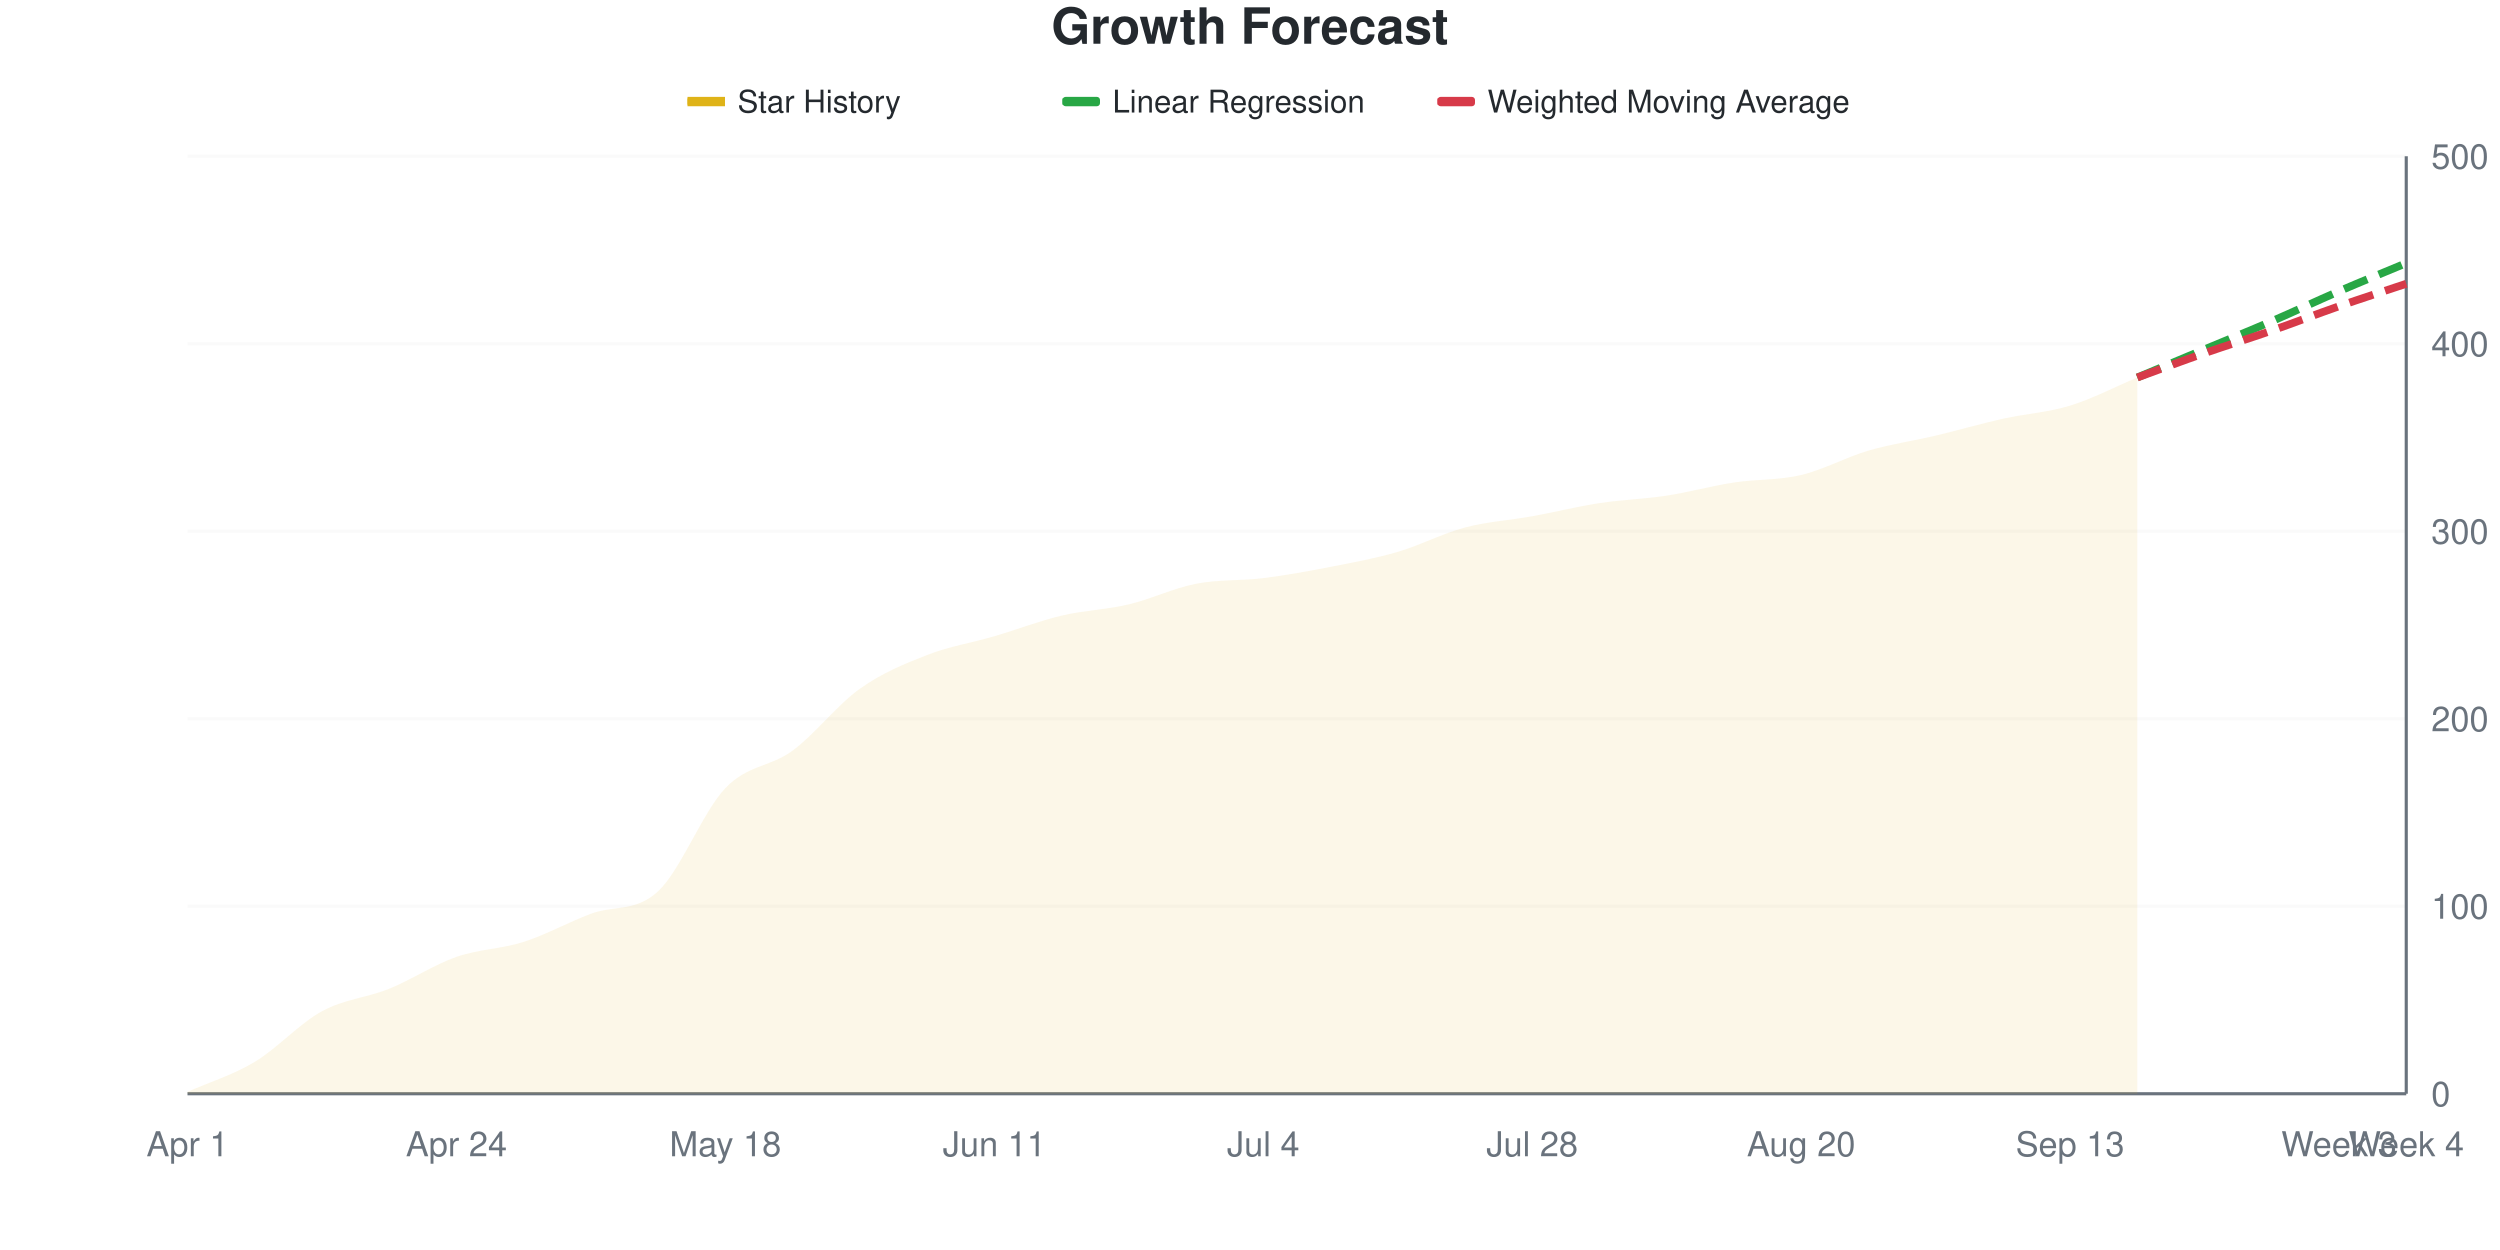
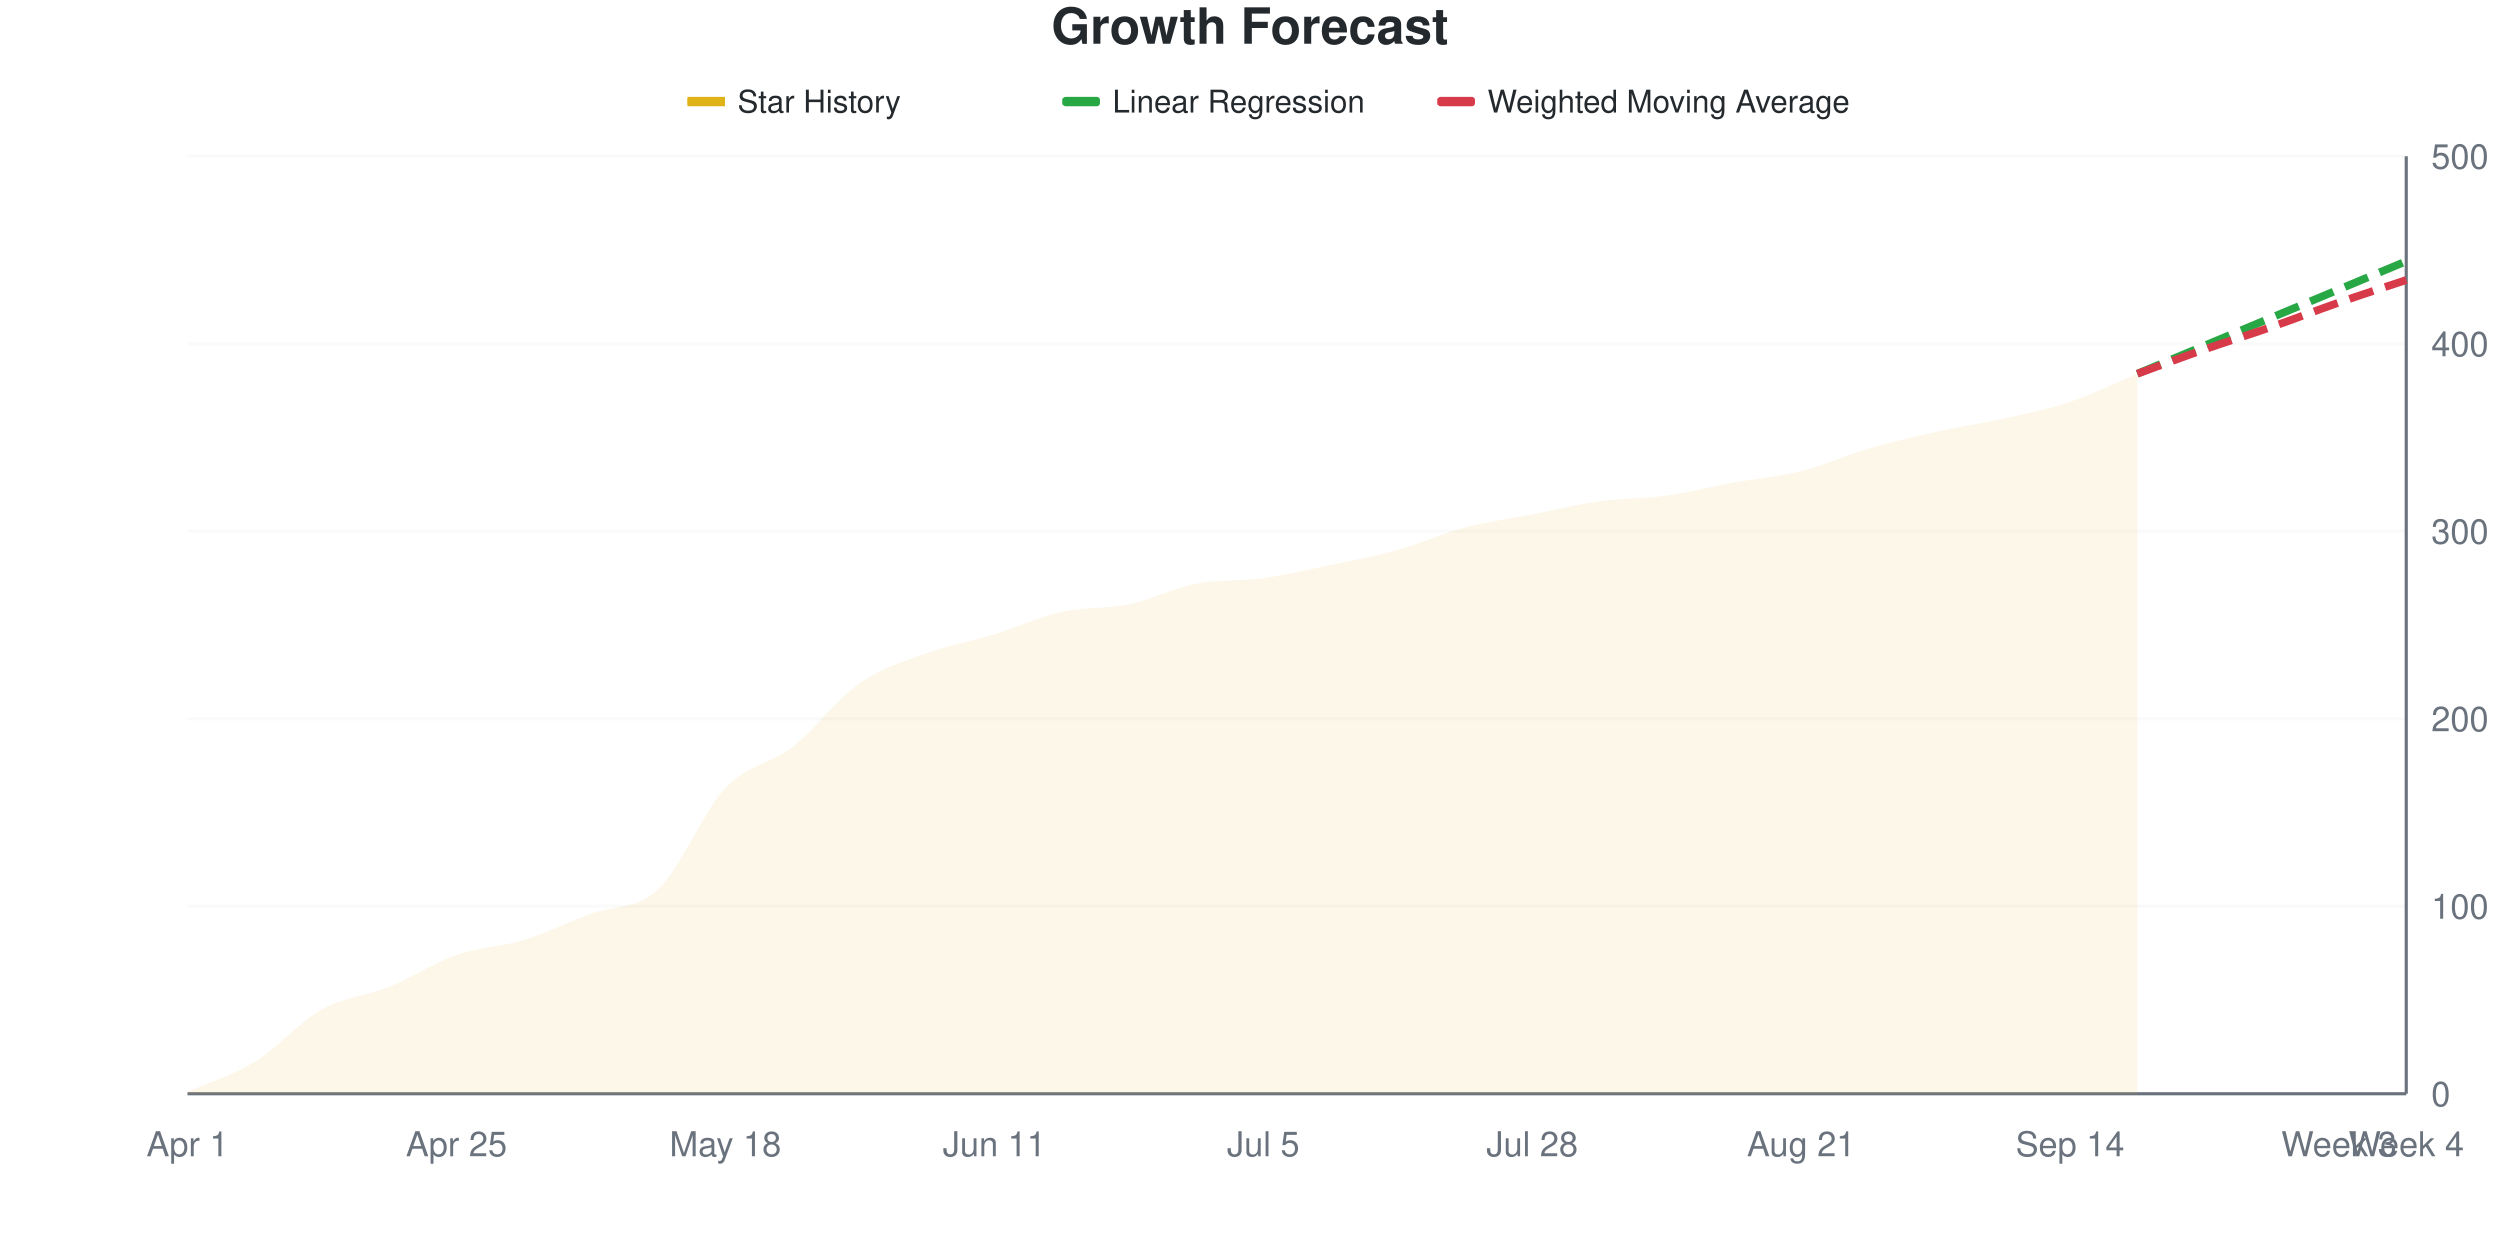
<svg xmlns="http://www.w3.org/2000/svg" viewBox="0 0 800 400" width="800" height="400">
  <style>
    @keyframes drawLine {
      to { stroke-dashoffset: 0; }
    }
    @keyframes fadeInPoint {
      from { opacity: 0; }
      to { opacity: 1; }
    }
    .data-line-0 {
-       stroke-dasharray: 1023;
-       stroke-dashoffset: 1023;
+       stroke-dasharray: 1024;
+       stroke-dashoffset: 1024;
      animation: drawLine 2s ease-out forwards;
    }
    .data-point {
      opacity: 0;
      animation: fadeInPoint 0.5s ease-out forwards;
    }
    .chart-bg { fill: #fff; }
    .chart-text { fill: #24292e; }
    .chart-muted { fill: #6a737d; }
    .chart-grid { stroke: #eee; }
    .chart-axis { stroke: #6a737d; }
    @media (prefers-color-scheme: dark) {
      .chart-bg { fill: #0d1117; }
      .chart-text { fill: #e6edf3; }
      .chart-muted { fill: #8b949e; }
      .chart-grid { stroke: #21262d; }
      .chart-axis { stroke: #8b949e; }
    }
  </style>
  <rect width="800" height="400" class="chart-bg" />
  <text x="400" y="14" text-anchor="middle" class="chart-text" font-size="16" font-weight="bold" font-family="-apple-system, BlinkMacSystemFont, 'Segoe UI', Helvetica, Arial, sans-serif">Growth Forecast</text>
  <g class="legend">
    <rect x="220" y="31" width="12" height="3" fill="#dfb317" />
    <line x1="220" y1="32.5" x2="232" y2="32.5" stroke="#dfb317" stroke-width="2" />
    <text x="236" y="36" class="chart-text" font-size="10" font-family="-apple-system, BlinkMacSystemFont, 'Segoe UI', Helvetica, Arial, sans-serif">Star History</text>
    <rect x="340" y="31" width="12" height="3" fill="#28a745" rx="1" />
    <line x1="340" y1="32.5" x2="352" y2="32.5" stroke="#28a745" stroke-width="2" stroke-dasharray="4,2" />
    <text x="356" y="36" class="chart-text" font-size="10" font-family="-apple-system, BlinkMacSystemFont, 'Segoe UI', Helvetica, Arial, sans-serif">Linear Regression</text>
    <rect x="460" y="31" width="12" height="3" fill="#d73a49" rx="1" />
    <line x1="460" y1="32.5" x2="472" y2="32.5" stroke="#d73a49" stroke-width="2" stroke-dasharray="4,2" />
    <text x="476" y="36" class="chart-text" font-size="10" font-family="-apple-system, BlinkMacSystemFont, 'Segoe UI', Helvetica, Arial, sans-serif">Weighted Moving Average</text>
  </g>
  <g class="grid">
    <line x1="60" y1="350" x2="770" y2="350" class="chart-grid" stroke-opacity="0.3" />
    <text x="778" y="354" text-anchor="start" class="chart-muted" font-size="11" font-family="-apple-system, BlinkMacSystemFont, 'Segoe UI', Helvetica, Arial, sans-serif">0</text>
    <line x1="60" y1="290" x2="770" y2="290" class="chart-grid" stroke-opacity="0.3" />
    <text x="778" y="294" text-anchor="start" class="chart-muted" font-size="11" font-family="-apple-system, BlinkMacSystemFont, 'Segoe UI', Helvetica, Arial, sans-serif">100</text>
    <line x1="60" y1="230" x2="770" y2="230" class="chart-grid" stroke-opacity="0.3" />
    <text x="778" y="234" text-anchor="start" class="chart-muted" font-size="11" font-family="-apple-system, BlinkMacSystemFont, 'Segoe UI', Helvetica, Arial, sans-serif">200</text>
    <line x1="60" y1="170" x2="770" y2="170" class="chart-grid" stroke-opacity="0.3" />
    <text x="778" y="174" text-anchor="start" class="chart-muted" font-size="11" font-family="-apple-system, BlinkMacSystemFont, 'Segoe UI', Helvetica, Arial, sans-serif">300</text>
    <line x1="60" y1="110" x2="770" y2="110" class="chart-grid" stroke-opacity="0.3" />
    <text x="778" y="114" text-anchor="start" class="chart-muted" font-size="11" font-family="-apple-system, BlinkMacSystemFont, 'Segoe UI', Helvetica, Arial, sans-serif">400</text>
    <line x1="60" y1="50" x2="770" y2="50" class="chart-grid" stroke-opacity="0.3" />
    <text x="778" y="54" text-anchor="start" class="chart-muted" font-size="11" font-family="-apple-system, BlinkMacSystemFont, 'Segoe UI', Helvetica, Arial, sans-serif">500</text>
  </g>
  <g class="milestones">
    
  </g>
  <g class="x-axis">
    <text x="60" y="370" text-anchor="middle" class="chart-muted" font-size="11" font-family="-apple-system, BlinkMacSystemFont, 'Segoe UI', Helvetica, Arial, sans-serif">Apr 1</text>
-     <text x="146.061" y="370" text-anchor="middle" class="chart-muted" font-size="11" font-family="-apple-system, BlinkMacSystemFont, 'Segoe UI', Helvetica, Arial, sans-serif">Apr 24</text>
+     <text x="146.061" y="370" text-anchor="middle" class="chart-muted" font-size="11" font-family="-apple-system, BlinkMacSystemFont, 'Segoe UI', Helvetica, Arial, sans-serif">Apr 25</text>
    <text x="232.121" y="370" text-anchor="middle" class="chart-muted" font-size="11" font-family="-apple-system, BlinkMacSystemFont, 'Segoe UI', Helvetica, Arial, sans-serif">May 18</text>
    <text x="318.182" y="370" text-anchor="middle" class="chart-muted" font-size="11" font-family="-apple-system, BlinkMacSystemFont, 'Segoe UI', Helvetica, Arial, sans-serif">Jun 11</text>
-     <text x="404.242" y="370" text-anchor="middle" class="chart-muted" font-size="11" font-family="-apple-system, BlinkMacSystemFont, 'Segoe UI', Helvetica, Arial, sans-serif">Jul 4</text>
+     <text x="404.242" y="370" text-anchor="middle" class="chart-muted" font-size="11" font-family="-apple-system, BlinkMacSystemFont, 'Segoe UI', Helvetica, Arial, sans-serif">Jul 5</text>
    <text x="490.303" y="370" text-anchor="middle" class="chart-muted" font-size="11" font-family="-apple-system, BlinkMacSystemFont, 'Segoe UI', Helvetica, Arial, sans-serif">Jul 28</text>
-     <text x="576.364" y="370" text-anchor="middle" class="chart-muted" font-size="11" font-family="-apple-system, BlinkMacSystemFont, 'Segoe UI', Helvetica, Arial, sans-serif">Aug 20</text>
-     <text x="662.424" y="370" text-anchor="middle" class="chart-muted" font-size="11" font-family="-apple-system, BlinkMacSystemFont, 'Segoe UI', Helvetica, Arial, sans-serif">Sep 13</text>
+     <text x="576.364" y="370" text-anchor="middle" class="chart-muted" font-size="11" font-family="-apple-system, BlinkMacSystemFont, 'Segoe UI', Helvetica, Arial, sans-serif">Aug 21</text>
+     <text x="662.424" y="370" text-anchor="middle" class="chart-muted" font-size="11" font-family="-apple-system, BlinkMacSystemFont, 'Segoe UI', Helvetica, Arial, sans-serif">Sep 14</text>
    <text x="748.485" y="370" text-anchor="middle" class="chart-muted" font-size="11" font-family="-apple-system, BlinkMacSystemFont, 'Segoe UI', Helvetica, Arial, sans-serif">Week 3</text>
    <text x="770" y="370" text-anchor="middle" class="chart-muted" font-size="11" font-family="-apple-system, BlinkMacSystemFont, 'Segoe UI', Helvetica, Arial, sans-serif">Week 4</text>
  </g>
  <line x1="770" y1="50" x2="770" y2="350" class="chart-axis" stroke-width="1" />
  <line x1="60" y1="350" x2="770" y2="350" class="chart-axis" stroke-width="1" />
-   <path d="M60,350 L60,349.4 C67.172,346.2 74.343,344.1 81.515,339.8 C88.687,335.5 95.859,327.5 103.03,323.6 C110.202,319.7 117.374,319.3 124.545,316.4 C131.717,313.5 138.889,308.7 146.061,306.2 C153.232,303.7 160.404,303.7 167.576,301.4 C174.747,299.1 181.919,295.091 189.091,292.4 C196.263,289.709 203.434,291.878 210.606,285.2 C217.778,278.522 224.949,259.7 232.121,252.2 C239.293,244.7 246.465,245.5 253.636,240.2 C260.808,234.9 267.98,225.5 275.152,220.4 C282.323,215.3 289.495,212.4 296.667,209.6 C303.838,206.8 311.01,205.7 318.182,203.6 C325.354,201.5 332.525,198.7 339.697,197 C346.869,195.3 354.04,195.1 361.212,193.4 C368.384,191.7 375.556,188.2 382.727,186.8 C389.899,185.4 397.071,185.9 404.242,185 C411.414,184.1 418.586,182.8 425.758,181.4 C432.929,180 440.101,178.7 447.273,176.6 C454.444,174.5 461.616,170.7 468.788,168.8 C475.96,166.9 483.131,166.5 490.303,165.2 C497.475,163.9 504.646,162.1 511.818,161 C518.99,159.9 526.162,159.7 533.333,158.6 C540.505,157.5 547.677,155.5 554.848,154.4 C562.02,153.3 569.192,153.7 576.364,152 C583.535,150.3 590.707,146.3 597.879,144.2 C605.051,142.1 612.222,141.1 619.394,139.4 C626.566,137.7 633.737,135.6 640.909,134 C648.081,132.4 655.253,132 662.424,129.8 C669.596,127.6 676.768,123.8 683.939,120.8 L683.939,350 L60,350 Z" fill="#dfb317" fill-opacity="0.1" />
-   <path d="M60,350 L60,349.4 C67.172,346.2 74.343,344.1 81.515,339.8 C88.687,335.5 95.859,327.5 103.03,323.6 C110.202,319.7 117.374,319.3 124.545,316.4 C131.717,313.5 138.889,308.7 146.061,306.2 C153.232,303.7 160.404,303.7 167.576,301.4 C174.747,299.1 181.919,295.091 189.091,292.4 C196.263,289.709 203.434,291.878 210.606,285.2 C217.778,278.522 224.949,259.7 232.121,252.2 C239.293,244.7 246.465,245.5 253.636,240.2 C260.808,234.9 267.98,225.5 275.152,220.4 C282.323,215.3 289.495,212.4 296.667,209.6 C303.838,206.8 311.01,205.7 318.182,203.6 C325.354,201.5 332.525,198.7 339.697,197 C346.869,195.3 354.04,195.1 361.212,193.4 C368.384,191.7 375.556,188.2 382.727,186.8 C389.899,185.4 397.071,185.9 404.242,185 C411.414,184.1 418.586,182.8 425.758,181.4 C432.929,180 440.101,178.7 447.273,176.6 C454.444,174.5 461.616,170.7 468.788,168.8 C475.96,166.9 483.131,166.5 490.303,165.2 C497.475,163.9 504.646,162.1 511.818,161 C518.99,159.9 526.162,159.7 533.333,158.6 C540.505,157.5 547.677,155.5 554.848,154.4 C562.02,153.3 569.192,153.7 576.364,152 C583.535,150.3 590.707,146.3 597.879,144.2 C605.051,142.1 612.222,141.1 619.394,139.4 C626.566,137.7 633.737,135.6 640.909,134 C648.081,132.4 655.253,132 662.424,129.8 C669.596,127.6 676.768,123.8 683.939,120.8" fill="none" stroke="#dfb317" stroke-width="2.5" class="data-line-0" />
-   <path d="M683.939,120.8 C691.111,117.8 698.283,114.8 705.455,111.8 C712.626,108.8 719.798,105.9 726.97,102.8 C734.141,99.7 741.313,96.3 748.485,93.2 C755.657,90.1 762.828,87.2 770,84.2" fill="none" stroke="#28a745" stroke-width="2.5" stroke-dasharray="8,4" />
-   <path d="M683.939,120.8 C691.111,118.2 698.283,115.5 705.455,113 C712.626,110.5 719.798,108.3 726.97,105.8 C734.141,103.3 741.313,100.5 748.485,98 C755.657,95.5 762.828,93.2 770,90.8" fill="none" stroke="#d73a49" stroke-width="2.5" stroke-dasharray="8,4" />
+   <path d="M60,350 L60,349.4 C67.172,346.2 74.343,344.2 81.515,339.8 C88.687,335.4 95.859,327 103.03,323 C110.202,319 117.374,318.7 124.545,315.8 C131.717,312.9 138.889,308.1 146.061,305.6 C153.232,303.1 160.404,303 167.576,300.8 C174.747,298.6 181.919,295.1 189.091,292.4 C196.263,289.7 203.434,291.3 210.606,284.6 C217.778,277.9 224.949,259.8 232.121,252.2 C239.293,244.6 246.465,244.6 253.636,239 C260.808,233.4 267.98,223.6 275.152,218.6 C282.323,213.6 289.495,211.6 296.667,209 C303.838,206.4 311.01,205.2 318.182,203 C325.354,200.8 332.525,197.4 339.697,195.8 C346.869,194.2 354.04,194.9 361.212,193.4 C368.384,191.9 375.556,188.2 382.727,186.8 C389.899,185.4 397.071,186 404.242,185 C411.414,184 418.586,182.3 425.758,180.8 C432.929,179.3 440.101,178 447.273,176 C454.444,174 461.616,170.7 468.788,168.8 C475.96,166.9 483.131,166 490.303,164.6 C497.475,163.2 504.646,161.4 511.818,160.4 C518.99,159.4 526.162,159.6 533.333,158.6 C540.505,157.6 547.677,155.7 554.848,154.4 C562.02,153.1 569.192,152.6 576.364,150.8 C583.535,149 590.707,145.7 597.879,143.6 C605.051,141.5 612.222,139.8 619.394,138.2 C626.566,136.6 633.737,135.6 640.909,134 C648.081,132.4 655.253,131 662.424,128.6 C669.596,126.2 676.768,122.6 683.939,119.6 L683.939,350 L60,350 Z" fill="#dfb317" fill-opacity="0.1" />
+   <path d="M60,350 L60,349.4 C67.172,346.2 74.343,344.2 81.515,339.8 C88.687,335.4 95.859,327 103.03,323 C110.202,319 117.374,318.7 124.545,315.8 C131.717,312.9 138.889,308.1 146.061,305.6 C153.232,303.1 160.404,303 167.576,300.8 C174.747,298.6 181.919,295.1 189.091,292.4 C196.263,289.7 203.434,291.3 210.606,284.6 C217.778,277.9 224.949,259.8 232.121,252.2 C239.293,244.6 246.465,244.6 253.636,239 C260.808,233.4 267.98,223.6 275.152,218.6 C282.323,213.6 289.495,211.6 296.667,209 C303.838,206.4 311.01,205.2 318.182,203 C325.354,200.8 332.525,197.4 339.697,195.8 C346.869,194.2 354.04,194.9 361.212,193.4 C368.384,191.9 375.556,188.2 382.727,186.8 C389.899,185.4 397.071,186 404.242,185 C411.414,184 418.586,182.3 425.758,180.8 C432.929,179.3 440.101,178 447.273,176 C454.444,174 461.616,170.7 468.788,168.8 C475.96,166.9 483.131,166 490.303,164.6 C497.475,163.2 504.646,161.4 511.818,160.4 C518.99,159.4 526.162,159.6 533.333,158.6 C540.505,157.6 547.677,155.7 554.848,154.4 C562.02,153.1 569.192,152.6 576.364,150.8 C583.535,149 590.707,145.7 597.879,143.6 C605.051,141.5 612.222,139.8 619.394,138.2 C626.566,136.6 633.737,135.6 640.909,134 C648.081,132.4 655.253,131 662.424,128.6 C669.596,126.2 676.768,122.6 683.939,119.6" fill="none" stroke="#dfb317" stroke-width="2.5" class="data-line-0" />
+   <path d="M683.939,119.6 C691.111,116.6 698.283,113.6 705.455,110.6 C712.626,107.6 719.798,104.6 726.97,101.6 C734.141,98.6 741.313,95.6 748.485,92.6 C755.657,89.6 762.828,86.6 770,83.6" fill="none" stroke="#28a745" stroke-width="2.5" stroke-dasharray="8,4" />
+   <path d="M683.939,119.6 C691.111,117 698.283,114.3 705.455,111.8 C712.626,109.3 719.798,107.1 726.97,104.6 C734.141,102.1 741.313,99.3 748.485,96.8 C755.657,94.3 762.828,92 770,89.6" fill="none" stroke="#d73a49" stroke-width="2.5" stroke-dasharray="8,4" />
  <g class="points">
    <circle cx="60" cy="349.4" r="4" fill="#dfb317" class="data-point" style="animation-delay: 1.50s" />
    <circle cx="81.515" cy="339.8" r="4" fill="#dfb317" class="data-point" style="animation-delay: 1.55s" />
-     <circle cx="103.03" cy="323.6" r="4" fill="#dfb317" class="data-point" style="animation-delay: 1.60s" />
-     <circle cx="124.545" cy="316.4" r="4" fill="#dfb317" class="data-point" style="animation-delay: 1.65s" />
-     <circle cx="146.061" cy="306.2" r="4" fill="#dfb317" class="data-point" style="animation-delay: 1.70s" />
-     <circle cx="167.576" cy="301.4" r="4" fill="#dfb317" class="data-point" style="animation-delay: 1.75s" />
+     <circle cx="103.03" cy="323" r="4" fill="#dfb317" class="data-point" style="animation-delay: 1.60s" />
+     <circle cx="124.545" cy="315.8" r="4" fill="#dfb317" class="data-point" style="animation-delay: 1.65s" />
+     <circle cx="146.061" cy="305.6" r="4" fill="#dfb317" class="data-point" style="animation-delay: 1.70s" />
+     <circle cx="167.576" cy="300.8" r="4" fill="#dfb317" class="data-point" style="animation-delay: 1.75s" />
    <circle cx="189.091" cy="292.4" r="4" fill="#dfb317" class="data-point" style="animation-delay: 1.80s" />
-     <circle cx="210.606" cy="285.2" r="4" fill="#dfb317" class="data-point" style="animation-delay: 1.85s" />
+     <circle cx="210.606" cy="284.6" r="4" fill="#dfb317" class="data-point" style="animation-delay: 1.85s" />
    <circle cx="232.121" cy="252.2" r="4" fill="#dfb317" class="data-point" style="animation-delay: 1.90s" />
-     <circle cx="253.636" cy="240.2" r="4" fill="#dfb317" class="data-point" style="animation-delay: 1.95s" />
-     <circle cx="275.152" cy="220.4" r="4" fill="#dfb317" class="data-point" style="animation-delay: 2.00s" />
-     <circle cx="296.667" cy="209.6" r="4" fill="#dfb317" class="data-point" style="animation-delay: 2.05s" />
-     <circle cx="318.182" cy="203.6" r="4" fill="#dfb317" class="data-point" style="animation-delay: 2.10s" />
-     <circle cx="339.697" cy="197" r="4" fill="#dfb317" class="data-point" style="animation-delay: 2.15s" />
+     <circle cx="253.636" cy="239" r="4" fill="#dfb317" class="data-point" style="animation-delay: 1.95s" />
+     <circle cx="275.152" cy="218.6" r="4" fill="#dfb317" class="data-point" style="animation-delay: 2.00s" />
+     <circle cx="296.667" cy="209" r="4" fill="#dfb317" class="data-point" style="animation-delay: 2.05s" />
+     <circle cx="318.182" cy="203" r="4" fill="#dfb317" class="data-point" style="animation-delay: 2.10s" />
+     <circle cx="339.697" cy="195.8" r="4" fill="#dfb317" class="data-point" style="animation-delay: 2.15s" />
    <circle cx="361.212" cy="193.4" r="4" fill="#dfb317" class="data-point" style="animation-delay: 2.20s" />
    <circle cx="382.727" cy="186.8" r="4" fill="#dfb317" class="data-point" style="animation-delay: 2.25s" />
    <circle cx="404.242" cy="185" r="4" fill="#dfb317" class="data-point" style="animation-delay: 2.30s" />
-     <circle cx="425.758" cy="181.4" r="4" fill="#dfb317" class="data-point" style="animation-delay: 2.35s" />
-     <circle cx="447.273" cy="176.6" r="4" fill="#dfb317" class="data-point" style="animation-delay: 2.40s" />
+     <circle cx="425.758" cy="180.8" r="4" fill="#dfb317" class="data-point" style="animation-delay: 2.35s" />
+     <circle cx="447.273" cy="176" r="4" fill="#dfb317" class="data-point" style="animation-delay: 2.40s" />
    <circle cx="468.788" cy="168.8" r="4" fill="#dfb317" class="data-point" style="animation-delay: 2.45s" />
-     <circle cx="490.303" cy="165.2" r="4" fill="#dfb317" class="data-point" style="animation-delay: 2.50s" />
-     <circle cx="511.818" cy="161" r="4" fill="#dfb317" class="data-point" style="animation-delay: 2.55s" />
+     <circle cx="490.303" cy="164.6" r="4" fill="#dfb317" class="data-point" style="animation-delay: 2.50s" />
+     <circle cx="511.818" cy="160.4" r="4" fill="#dfb317" class="data-point" style="animation-delay: 2.55s" />
    <circle cx="533.333" cy="158.6" r="4" fill="#dfb317" class="data-point" style="animation-delay: 2.60s" />
    <circle cx="554.848" cy="154.4" r="4" fill="#dfb317" class="data-point" style="animation-delay: 2.65s" />
-     <circle cx="576.364" cy="152" r="4" fill="#dfb317" class="data-point" style="animation-delay: 2.70s" />
-     <circle cx="597.879" cy="144.2" r="4" fill="#dfb317" class="data-point" style="animation-delay: 2.75s" />
-     <circle cx="619.394" cy="139.4" r="4" fill="#dfb317" class="data-point" style="animation-delay: 2.80s" />
+     <circle cx="576.364" cy="150.8" r="4" fill="#dfb317" class="data-point" style="animation-delay: 2.70s" />
+     <circle cx="597.879" cy="143.6" r="4" fill="#dfb317" class="data-point" style="animation-delay: 2.75s" />
+     <circle cx="619.394" cy="138.2" r="4" fill="#dfb317" class="data-point" style="animation-delay: 2.80s" />
    <circle cx="640.909" cy="134" r="4" fill="#dfb317" class="data-point" style="animation-delay: 2.85s" />
-     <circle cx="662.424" cy="129.8" r="4" fill="#dfb317" class="data-point" style="animation-delay: 2.90s" />
-     <circle cx="683.939" cy="120.8" r="4" fill="#dfb317" class="data-point" style="animation-delay: 2.95s" />
+     <circle cx="662.424" cy="128.6" r="4" fill="#dfb317" class="data-point" style="animation-delay: 2.90s" />
+     <circle cx="683.939" cy="119.6" r="4" fill="#dfb317" class="data-point" style="animation-delay: 2.95s" />
  </g>
</svg>
